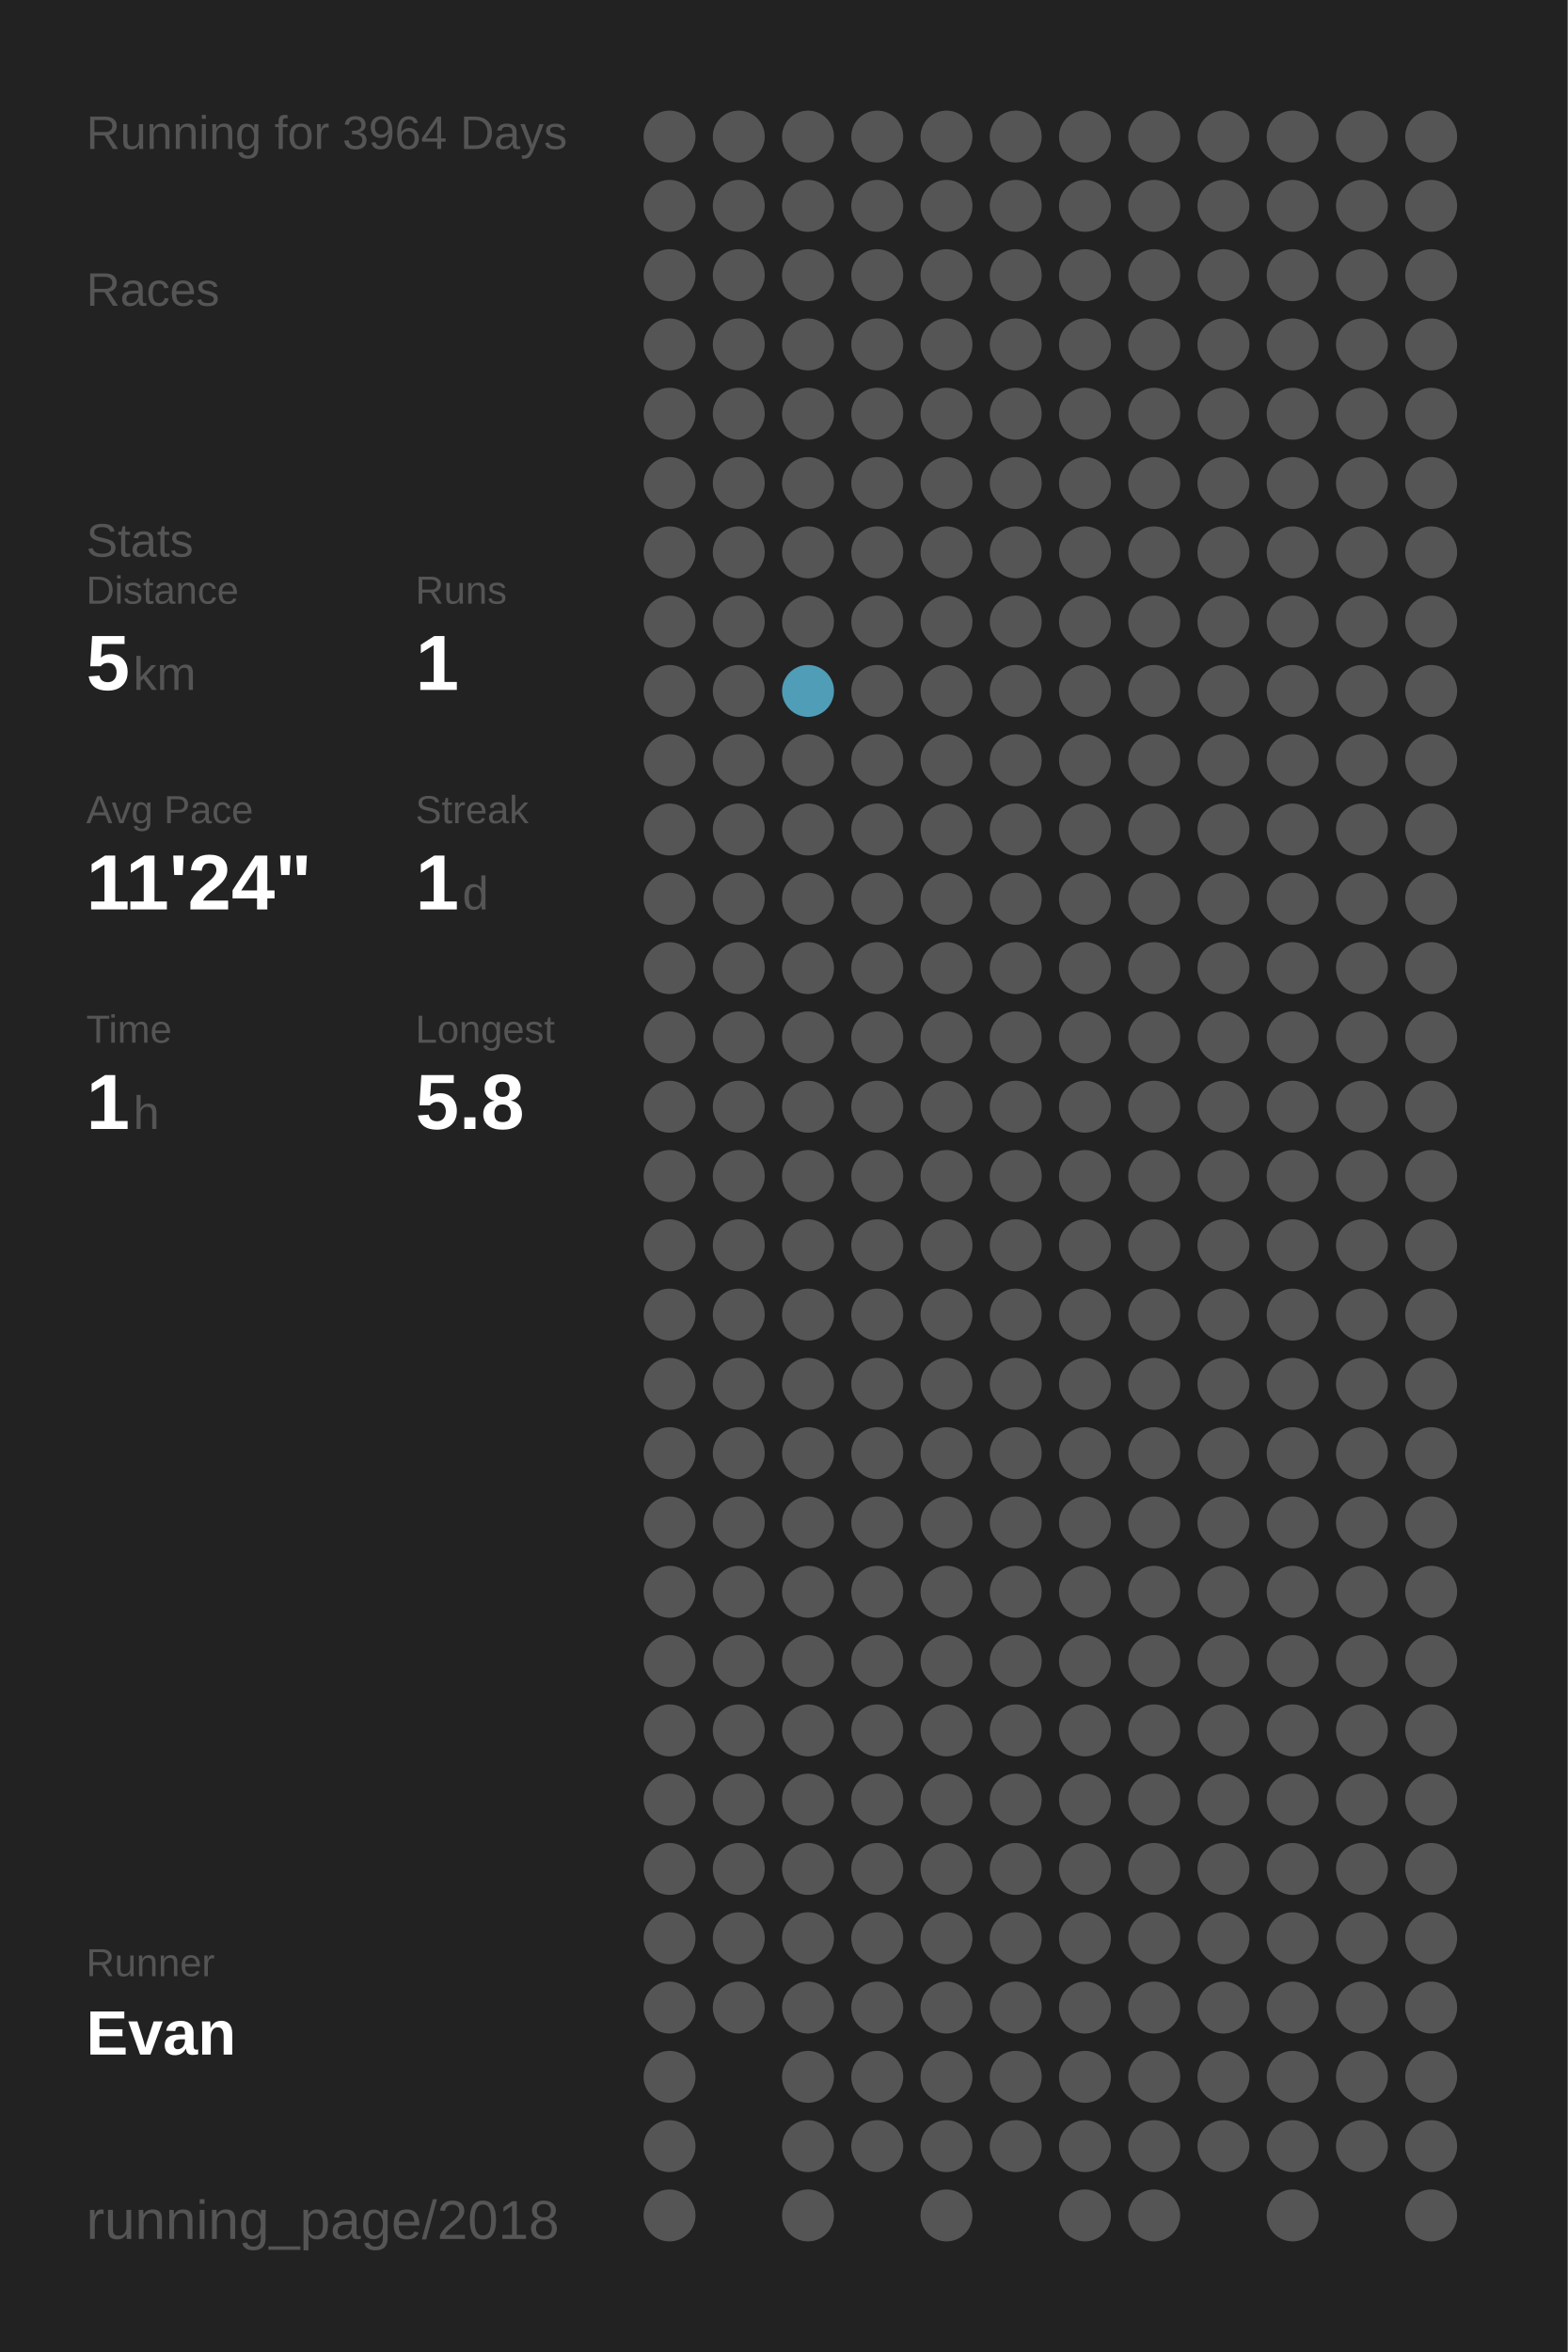
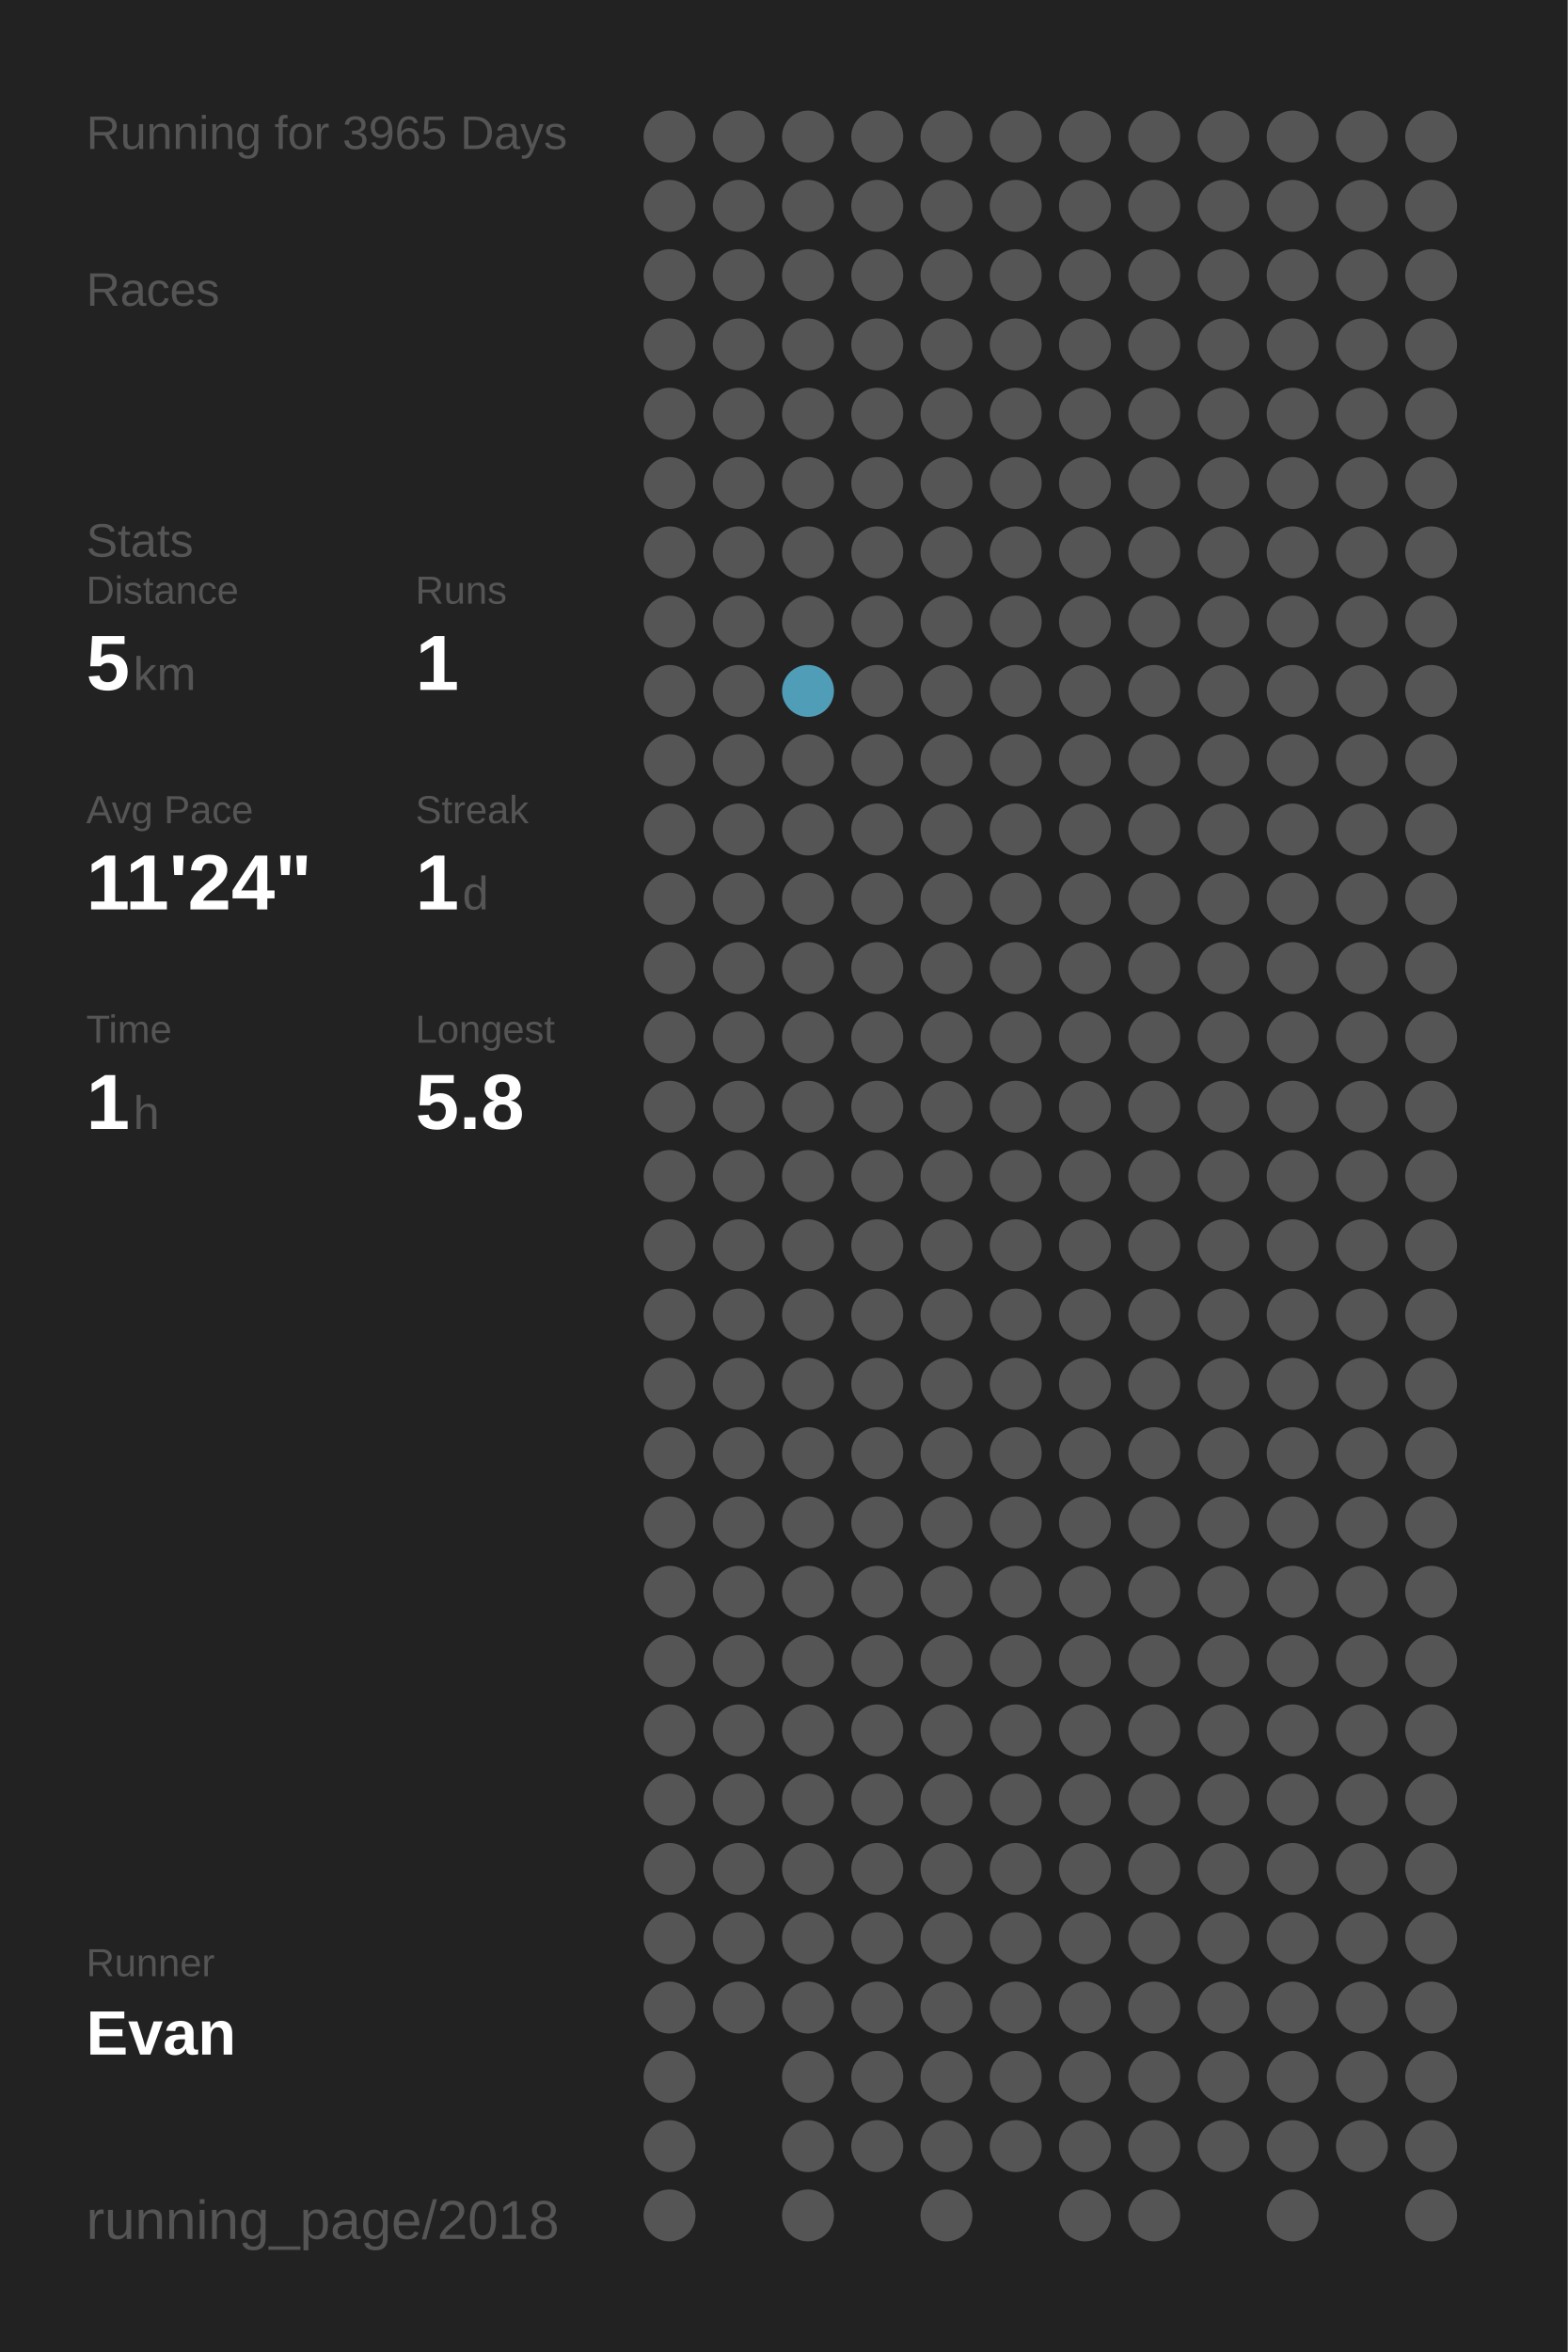
<svg xmlns="http://www.w3.org/2000/svg" baseProfile="full" height="300mm" version="1.1" viewBox="0,0,200,300" width="200mm">
  <defs />
  <rect fill="#222222" height="300" width="200" x="0" y="0" />
-   <text fill="#555555" style="font-size:6px; font-family:Arial;" x="11" y="19">Running for 3964 Days</text>
+   <text fill="#555555" style="font-size:6px; font-family:Arial;" x="11" y="19">Running for 3965 Days</text>
  <text fill="#555555" style="font-size:6px; font-family:Arial;" x="11" y="39">Races</text>
  <text fill="#555555" style="font-size:6px; font-family:Arial;" x="11" y="71">Stats</text>
  <text fill="#555555" style="font-size:5px; font-family:Arial;" x="11" y="77">Distance</text>
  <text fill="#FFFFFF" style="font-size:10px; font-family:Arial; font-weight:bold;" x="11" y="88">5</text>
  <text fill="#555555" style="font-size:6px; font-family:Arial;" x="17" y="88">km</text>
  <text fill="#555555" style="font-size:5px; font-family:Arial;" x="53" y="77">Runs</text>
  <text fill="#FFFFFF" style="font-size:10px; font-family:Arial; font-weight:bold;" x="53" y="88">1</text>
  <text fill="#555555" style="font-size:5px; font-family:Arial;" x="11" y="105">Avg Pace</text>
  <text fill="#FFFFFF" style="font-size:10px; font-family:Arial; font-weight:bold;" x="11" y="116">11'24"</text>
  <text fill="#555555" style="font-size:5px; font-family:Arial;" x="53" y="105">Streak</text>
  <text fill="#FFFFFF" style="font-size:10px; font-family:Arial; font-weight:bold;" x="53" y="116">1</text>
  <text fill="#555555" style="font-size:6px; font-family:Arial;" x="59" y="116">d</text>
  <text fill="#555555" style="font-size:5px; font-family:Arial;" x="11" y="133">Time</text>
  <text fill="#FFFFFF" style="font-size:10px; font-family:Arial; font-weight:bold;" x="11" y="144">1</text>
  <text fill="#555555" style="font-size:6px; font-family:Arial;" x="17" y="144">h</text>
  <text fill="#555555" style="font-size:5px; font-family:Arial;" x="53" y="133">Longest</text>
  <text fill="#FFFFFF" style="font-size:10px; font-family:Arial; font-weight:bold;" x="53" y="144">5.8</text>
  <text fill="#555555" style="font-size:5px; font-family:Arial;" x="11" y="252.065">Runner</text>
  <text fill="#FFFFFF" style="font-size:8px; font-family:Arial; font-weight:bold;" x="11" y="262.065">Evan</text>
  <text fill="#555555" style="font-size:7px; font-family:Arial;" x="11" y="285.581">running_page/2018</text>
  <circle cx="85.417" cy="17.419" fill="#555555" r="3.312" />
  <circle cx="85.417" cy="26.258" fill="#555555" r="3.312" />
  <circle cx="85.417" cy="35.097" fill="#555555" r="3.312" />
  <circle cx="85.417" cy="43.935" fill="#555555" r="3.312" />
  <circle cx="85.417" cy="52.774" fill="#555555" r="3.312" />
  <circle cx="85.417" cy="61.613" fill="#555555" r="3.312" />
  <circle cx="85.417" cy="70.452" fill="#555555" r="3.312" />
  <circle cx="85.417" cy="79.29" fill="#555555" r="3.312" />
  <circle cx="85.417" cy="88.129" fill="#555555" r="3.312" />
  <circle cx="85.417" cy="96.968" fill="#555555" r="3.312" />
  <circle cx="85.417" cy="105.806" fill="#555555" r="3.312" />
  <circle cx="85.417" cy="114.645" fill="#555555" r="3.312" />
  <circle cx="85.417" cy="123.484" fill="#555555" r="3.312" />
  <circle cx="85.417" cy="132.323" fill="#555555" r="3.312" />
  <circle cx="85.417" cy="141.161" fill="#555555" r="3.312" />
  <circle cx="85.417" cy="150" fill="#555555" r="3.312" />
  <circle cx="85.417" cy="158.839" fill="#555555" r="3.312" />
  <circle cx="85.417" cy="167.677" fill="#555555" r="3.312" />
  <circle cx="85.417" cy="176.516" fill="#555555" r="3.312" />
  <circle cx="85.417" cy="185.355" fill="#555555" r="3.312" />
  <circle cx="85.417" cy="194.194" fill="#555555" r="3.312" />
  <circle cx="85.417" cy="203.032" fill="#555555" r="3.312" />
  <circle cx="85.417" cy="211.871" fill="#555555" r="3.312" />
  <circle cx="85.417" cy="220.71" fill="#555555" r="3.312" />
  <circle cx="85.417" cy="229.548" fill="#555555" r="3.312" />
  <circle cx="85.417" cy="238.387" fill="#555555" r="3.312" />
  <circle cx="85.417" cy="247.226" fill="#555555" r="3.312" />
  <circle cx="85.417" cy="256.065" fill="#555555" r="3.312" />
  <circle cx="85.417" cy="264.903" fill="#555555" r="3.312" />
  <circle cx="85.417" cy="273.742" fill="#555555" r="3.312" />
  <circle cx="85.417" cy="282.581" fill="#555555" r="3.312" />
  <circle cx="94.25" cy="17.419" fill="#555555" r="3.312" />
  <circle cx="94.25" cy="26.258" fill="#555555" r="3.312" />
  <circle cx="94.25" cy="35.097" fill="#555555" r="3.312" />
  <circle cx="94.25" cy="43.935" fill="#555555" r="3.312" />
  <circle cx="94.25" cy="52.774" fill="#555555" r="3.312" />
  <circle cx="94.25" cy="61.613" fill="#555555" r="3.312" />
  <circle cx="94.25" cy="70.452" fill="#555555" r="3.312" />
  <circle cx="94.25" cy="79.29" fill="#555555" r="3.312" />
  <circle cx="94.25" cy="88.129" fill="#555555" r="3.312" />
  <circle cx="94.25" cy="96.968" fill="#555555" r="3.312" />
  <circle cx="94.25" cy="105.806" fill="#555555" r="3.312" />
  <circle cx="94.25" cy="114.645" fill="#555555" r="3.312" />
  <circle cx="94.25" cy="123.484" fill="#555555" r="3.312" />
  <circle cx="94.25" cy="132.323" fill="#555555" r="3.312" />
  <circle cx="94.25" cy="141.161" fill="#555555" r="3.312" />
  <circle cx="94.25" cy="150" fill="#555555" r="3.312" />
  <circle cx="94.25" cy="158.839" fill="#555555" r="3.312" />
  <circle cx="94.25" cy="167.677" fill="#555555" r="3.312" />
  <circle cx="94.25" cy="176.516" fill="#555555" r="3.312" />
  <circle cx="94.25" cy="185.355" fill="#555555" r="3.312" />
  <circle cx="94.25" cy="194.194" fill="#555555" r="3.312" />
  <circle cx="94.25" cy="203.032" fill="#555555" r="3.312" />
  <circle cx="94.25" cy="211.871" fill="#555555" r="3.312" />
  <circle cx="94.25" cy="220.71" fill="#555555" r="3.312" />
  <circle cx="94.25" cy="229.548" fill="#555555" r="3.312" />
  <circle cx="94.25" cy="238.387" fill="#555555" r="3.312" />
  <circle cx="94.25" cy="247.226" fill="#555555" r="3.312" />
  <circle cx="94.25" cy="256.065" fill="#555555" r="3.312" />
  <circle cx="103.083" cy="17.419" fill="#555555" r="3.312" />
  <circle cx="103.083" cy="26.258" fill="#555555" r="3.312" />
  <circle cx="103.083" cy="35.097" fill="#555555" r="3.312" />
  <circle cx="103.083" cy="43.935" fill="#555555" r="3.312" />
  <circle cx="103.083" cy="52.774" fill="#555555" r="3.312" />
  <circle cx="103.083" cy="61.613" fill="#555555" r="3.312" />
  <circle cx="103.083" cy="70.452" fill="#555555" r="3.312" />
  <circle cx="103.083" cy="79.29" fill="#555555" r="3.312" />
  <circle cx="103.083" cy="88.129" fill="#509db7" r="3.312" />
  <circle cx="103.083" cy="96.968" fill="#555555" r="3.312" />
  <circle cx="103.083" cy="105.806" fill="#555555" r="3.312" />
  <circle cx="103.083" cy="114.645" fill="#555555" r="3.312" />
  <circle cx="103.083" cy="123.484" fill="#555555" r="3.312" />
  <circle cx="103.083" cy="132.323" fill="#555555" r="3.312" />
  <circle cx="103.083" cy="141.161" fill="#555555" r="3.312" />
  <circle cx="103.083" cy="150" fill="#555555" r="3.312" />
  <circle cx="103.083" cy="158.839" fill="#555555" r="3.312" />
  <circle cx="103.083" cy="167.677" fill="#555555" r="3.312" />
  <circle cx="103.083" cy="176.516" fill="#555555" r="3.312" />
  <circle cx="103.083" cy="185.355" fill="#555555" r="3.312" />
  <circle cx="103.083" cy="194.194" fill="#555555" r="3.312" />
  <circle cx="103.083" cy="203.032" fill="#555555" r="3.312" />
  <circle cx="103.083" cy="211.871" fill="#555555" r="3.312" />
  <circle cx="103.083" cy="220.71" fill="#555555" r="3.312" />
  <circle cx="103.083" cy="229.548" fill="#555555" r="3.312" />
  <circle cx="103.083" cy="238.387" fill="#555555" r="3.312" />
  <circle cx="103.083" cy="247.226" fill="#555555" r="3.312" />
  <circle cx="103.083" cy="256.065" fill="#555555" r="3.312" />
  <circle cx="103.083" cy="264.903" fill="#555555" r="3.312" />
  <circle cx="103.083" cy="273.742" fill="#555555" r="3.312" />
  <circle cx="103.083" cy="282.581" fill="#555555" r="3.312" />
  <circle cx="111.917" cy="17.419" fill="#555555" r="3.312" />
  <circle cx="111.917" cy="26.258" fill="#555555" r="3.312" />
  <circle cx="111.917" cy="35.097" fill="#555555" r="3.312" />
  <circle cx="111.917" cy="43.935" fill="#555555" r="3.312" />
  <circle cx="111.917" cy="52.774" fill="#555555" r="3.312" />
  <circle cx="111.917" cy="61.613" fill="#555555" r="3.312" />
  <circle cx="111.917" cy="70.452" fill="#555555" r="3.312" />
  <circle cx="111.917" cy="79.29" fill="#555555" r="3.312" />
  <circle cx="111.917" cy="88.129" fill="#555555" r="3.312" />
  <circle cx="111.917" cy="96.968" fill="#555555" r="3.312" />
  <circle cx="111.917" cy="105.806" fill="#555555" r="3.312" />
  <circle cx="111.917" cy="114.645" fill="#555555" r="3.312" />
  <circle cx="111.917" cy="123.484" fill="#555555" r="3.312" />
  <circle cx="111.917" cy="132.323" fill="#555555" r="3.312" />
  <circle cx="111.917" cy="141.161" fill="#555555" r="3.312" />
  <circle cx="111.917" cy="150" fill="#555555" r="3.312" />
  <circle cx="111.917" cy="158.839" fill="#555555" r="3.312" />
  <circle cx="111.917" cy="167.677" fill="#555555" r="3.312" />
  <circle cx="111.917" cy="176.516" fill="#555555" r="3.312" />
  <circle cx="111.917" cy="185.355" fill="#555555" r="3.312" />
  <circle cx="111.917" cy="194.194" fill="#555555" r="3.312" />
  <circle cx="111.917" cy="203.032" fill="#555555" r="3.312" />
  <circle cx="111.917" cy="211.871" fill="#555555" r="3.312" />
  <circle cx="111.917" cy="220.71" fill="#555555" r="3.312" />
  <circle cx="111.917" cy="229.548" fill="#555555" r="3.312" />
  <circle cx="111.917" cy="238.387" fill="#555555" r="3.312" />
  <circle cx="111.917" cy="247.226" fill="#555555" r="3.312" />
  <circle cx="111.917" cy="256.065" fill="#555555" r="3.312" />
  <circle cx="111.917" cy="264.903" fill="#555555" r="3.312" />
  <circle cx="111.917" cy="273.742" fill="#555555" r="3.312" />
  <circle cx="120.75" cy="17.419" fill="#555555" r="3.312" />
  <circle cx="120.75" cy="26.258" fill="#555555" r="3.312" />
  <circle cx="120.75" cy="35.097" fill="#555555" r="3.312" />
  <circle cx="120.75" cy="43.935" fill="#555555" r="3.312" />
  <circle cx="120.75" cy="52.774" fill="#555555" r="3.312" />
  <circle cx="120.75" cy="61.613" fill="#555555" r="3.312" />
  <circle cx="120.75" cy="70.452" fill="#555555" r="3.312" />
  <circle cx="120.75" cy="79.29" fill="#555555" r="3.312" />
  <circle cx="120.75" cy="88.129" fill="#555555" r="3.312" />
  <circle cx="120.75" cy="96.968" fill="#555555" r="3.312" />
  <circle cx="120.75" cy="105.806" fill="#555555" r="3.312" />
  <circle cx="120.75" cy="114.645" fill="#555555" r="3.312" />
  <circle cx="120.75" cy="123.484" fill="#555555" r="3.312" />
  <circle cx="120.75" cy="132.323" fill="#555555" r="3.312" />
  <circle cx="120.75" cy="141.161" fill="#555555" r="3.312" />
  <circle cx="120.75" cy="150" fill="#555555" r="3.312" />
  <circle cx="120.75" cy="158.839" fill="#555555" r="3.312" />
  <circle cx="120.75" cy="167.677" fill="#555555" r="3.312" />
  <circle cx="120.75" cy="176.516" fill="#555555" r="3.312" />
  <circle cx="120.75" cy="185.355" fill="#555555" r="3.312" />
  <circle cx="120.75" cy="194.194" fill="#555555" r="3.312" />
  <circle cx="120.75" cy="203.032" fill="#555555" r="3.312" />
  <circle cx="120.75" cy="211.871" fill="#555555" r="3.312" />
  <circle cx="120.75" cy="220.71" fill="#555555" r="3.312" />
  <circle cx="120.75" cy="229.548" fill="#555555" r="3.312" />
  <circle cx="120.75" cy="238.387" fill="#555555" r="3.312" />
  <circle cx="120.75" cy="247.226" fill="#555555" r="3.312" />
  <circle cx="120.75" cy="256.065" fill="#555555" r="3.312" />
  <circle cx="120.75" cy="264.903" fill="#555555" r="3.312" />
  <circle cx="120.75" cy="273.742" fill="#555555" r="3.312" />
  <circle cx="120.75" cy="282.581" fill="#555555" r="3.312" />
  <circle cx="129.583" cy="17.419" fill="#555555" r="3.312" />
  <circle cx="129.583" cy="26.258" fill="#555555" r="3.312" />
  <circle cx="129.583" cy="35.097" fill="#555555" r="3.312" />
  <circle cx="129.583" cy="43.935" fill="#555555" r="3.312" />
  <circle cx="129.583" cy="52.774" fill="#555555" r="3.312" />
  <circle cx="129.583" cy="61.613" fill="#555555" r="3.312" />
  <circle cx="129.583" cy="70.452" fill="#555555" r="3.312" />
  <circle cx="129.583" cy="79.29" fill="#555555" r="3.312" />
  <circle cx="129.583" cy="88.129" fill="#555555" r="3.312" />
  <circle cx="129.583" cy="96.968" fill="#555555" r="3.312" />
  <circle cx="129.583" cy="105.806" fill="#555555" r="3.312" />
  <circle cx="129.583" cy="114.645" fill="#555555" r="3.312" />
  <circle cx="129.583" cy="123.484" fill="#555555" r="3.312" />
  <circle cx="129.583" cy="132.323" fill="#555555" r="3.312" />
  <circle cx="129.583" cy="141.161" fill="#555555" r="3.312" />
  <circle cx="129.583" cy="150" fill="#555555" r="3.312" />
  <circle cx="129.583" cy="158.839" fill="#555555" r="3.312" />
  <circle cx="129.583" cy="167.677" fill="#555555" r="3.312" />
  <circle cx="129.583" cy="176.516" fill="#555555" r="3.312" />
  <circle cx="129.583" cy="185.355" fill="#555555" r="3.312" />
  <circle cx="129.583" cy="194.194" fill="#555555" r="3.312" />
  <circle cx="129.583" cy="203.032" fill="#555555" r="3.312" />
  <circle cx="129.583" cy="211.871" fill="#555555" r="3.312" />
  <circle cx="129.583" cy="220.71" fill="#555555" r="3.312" />
  <circle cx="129.583" cy="229.548" fill="#555555" r="3.312" />
  <circle cx="129.583" cy="238.387" fill="#555555" r="3.312" />
  <circle cx="129.583" cy="247.226" fill="#555555" r="3.312" />
  <circle cx="129.583" cy="256.065" fill="#555555" r="3.312" />
  <circle cx="129.583" cy="264.903" fill="#555555" r="3.312" />
  <circle cx="129.583" cy="273.742" fill="#555555" r="3.312" />
  <circle cx="138.417" cy="17.419" fill="#555555" r="3.312" />
  <circle cx="138.417" cy="26.258" fill="#555555" r="3.312" />
  <circle cx="138.417" cy="35.097" fill="#555555" r="3.312" />
  <circle cx="138.417" cy="43.935" fill="#555555" r="3.312" />
  <circle cx="138.417" cy="52.774" fill="#555555" r="3.312" />
  <circle cx="138.417" cy="61.613" fill="#555555" r="3.312" />
  <circle cx="138.417" cy="70.452" fill="#555555" r="3.312" />
  <circle cx="138.417" cy="79.29" fill="#555555" r="3.312" />
  <circle cx="138.417" cy="88.129" fill="#555555" r="3.312" />
  <circle cx="138.417" cy="96.968" fill="#555555" r="3.312" />
  <circle cx="138.417" cy="105.806" fill="#555555" r="3.312" />
  <circle cx="138.417" cy="114.645" fill="#555555" r="3.312" />
  <circle cx="138.417" cy="123.484" fill="#555555" r="3.312" />
  <circle cx="138.417" cy="132.323" fill="#555555" r="3.312" />
  <circle cx="138.417" cy="141.161" fill="#555555" r="3.312" />
  <circle cx="138.417" cy="150" fill="#555555" r="3.312" />
  <circle cx="138.417" cy="158.839" fill="#555555" r="3.312" />
  <circle cx="138.417" cy="167.677" fill="#555555" r="3.312" />
  <circle cx="138.417" cy="176.516" fill="#555555" r="3.312" />
  <circle cx="138.417" cy="185.355" fill="#555555" r="3.312" />
  <circle cx="138.417" cy="194.194" fill="#555555" r="3.312" />
  <circle cx="138.417" cy="203.032" fill="#555555" r="3.312" />
  <circle cx="138.417" cy="211.871" fill="#555555" r="3.312" />
  <circle cx="138.417" cy="220.71" fill="#555555" r="3.312" />
  <circle cx="138.417" cy="229.548" fill="#555555" r="3.312" />
  <circle cx="138.417" cy="238.387" fill="#555555" r="3.312" />
  <circle cx="138.417" cy="247.226" fill="#555555" r="3.312" />
  <circle cx="138.417" cy="256.065" fill="#555555" r="3.312" />
  <circle cx="138.417" cy="264.903" fill="#555555" r="3.312" />
  <circle cx="138.417" cy="273.742" fill="#555555" r="3.312" />
  <circle cx="138.417" cy="282.581" fill="#555555" r="3.312" />
  <circle cx="147.25" cy="17.419" fill="#555555" r="3.312" />
  <circle cx="147.25" cy="26.258" fill="#555555" r="3.312" />
  <circle cx="147.25" cy="35.097" fill="#555555" r="3.312" />
  <circle cx="147.25" cy="43.935" fill="#555555" r="3.312" />
  <circle cx="147.25" cy="52.774" fill="#555555" r="3.312" />
  <circle cx="147.25" cy="61.613" fill="#555555" r="3.312" />
  <circle cx="147.25" cy="70.452" fill="#555555" r="3.312" />
  <circle cx="147.25" cy="79.29" fill="#555555" r="3.312" />
  <circle cx="147.25" cy="88.129" fill="#555555" r="3.312" />
  <circle cx="147.25" cy="96.968" fill="#555555" r="3.312" />
  <circle cx="147.25" cy="105.806" fill="#555555" r="3.312" />
  <circle cx="147.25" cy="114.645" fill="#555555" r="3.312" />
  <circle cx="147.25" cy="123.484" fill="#555555" r="3.312" />
  <circle cx="147.25" cy="132.323" fill="#555555" r="3.312" />
  <circle cx="147.25" cy="141.161" fill="#555555" r="3.312" />
  <circle cx="147.25" cy="150" fill="#555555" r="3.312" />
  <circle cx="147.25" cy="158.839" fill="#555555" r="3.312" />
  <circle cx="147.25" cy="167.677" fill="#555555" r="3.312" />
  <circle cx="147.25" cy="176.516" fill="#555555" r="3.312" />
  <circle cx="147.25" cy="185.355" fill="#555555" r="3.312" />
  <circle cx="147.25" cy="194.194" fill="#555555" r="3.312" />
  <circle cx="147.25" cy="203.032" fill="#555555" r="3.312" />
  <circle cx="147.25" cy="211.871" fill="#555555" r="3.312" />
  <circle cx="147.25" cy="220.71" fill="#555555" r="3.312" />
  <circle cx="147.25" cy="229.548" fill="#555555" r="3.312" />
  <circle cx="147.25" cy="238.387" fill="#555555" r="3.312" />
  <circle cx="147.25" cy="247.226" fill="#555555" r="3.312" />
  <circle cx="147.25" cy="256.065" fill="#555555" r="3.312" />
  <circle cx="147.25" cy="264.903" fill="#555555" r="3.312" />
  <circle cx="147.25" cy="273.742" fill="#555555" r="3.312" />
  <circle cx="147.25" cy="282.581" fill="#555555" r="3.312" />
  <circle cx="156.083" cy="17.419" fill="#555555" r="3.312" />
  <circle cx="156.083" cy="26.258" fill="#555555" r="3.312" />
  <circle cx="156.083" cy="35.097" fill="#555555" r="3.312" />
  <circle cx="156.083" cy="43.935" fill="#555555" r="3.312" />
  <circle cx="156.083" cy="52.774" fill="#555555" r="3.312" />
  <circle cx="156.083" cy="61.613" fill="#555555" r="3.312" />
  <circle cx="156.083" cy="70.452" fill="#555555" r="3.312" />
  <circle cx="156.083" cy="79.29" fill="#555555" r="3.312" />
  <circle cx="156.083" cy="88.129" fill="#555555" r="3.312" />
  <circle cx="156.083" cy="96.968" fill="#555555" r="3.312" />
  <circle cx="156.083" cy="105.806" fill="#555555" r="3.312" />
  <circle cx="156.083" cy="114.645" fill="#555555" r="3.312" />
  <circle cx="156.083" cy="123.484" fill="#555555" r="3.312" />
  <circle cx="156.083" cy="132.323" fill="#555555" r="3.312" />
  <circle cx="156.083" cy="141.161" fill="#555555" r="3.312" />
  <circle cx="156.083" cy="150" fill="#555555" r="3.312" />
  <circle cx="156.083" cy="158.839" fill="#555555" r="3.312" />
  <circle cx="156.083" cy="167.677" fill="#555555" r="3.312" />
  <circle cx="156.083" cy="176.516" fill="#555555" r="3.312" />
  <circle cx="156.083" cy="185.355" fill="#555555" r="3.312" />
  <circle cx="156.083" cy="194.194" fill="#555555" r="3.312" />
  <circle cx="156.083" cy="203.032" fill="#555555" r="3.312" />
  <circle cx="156.083" cy="211.871" fill="#555555" r="3.312" />
  <circle cx="156.083" cy="220.71" fill="#555555" r="3.312" />
  <circle cx="156.083" cy="229.548" fill="#555555" r="3.312" />
  <circle cx="156.083" cy="238.387" fill="#555555" r="3.312" />
  <circle cx="156.083" cy="247.226" fill="#555555" r="3.312" />
  <circle cx="156.083" cy="256.065" fill="#555555" r="3.312" />
  <circle cx="156.083" cy="264.903" fill="#555555" r="3.312" />
  <circle cx="156.083" cy="273.742" fill="#555555" r="3.312" />
  <circle cx="164.917" cy="17.419" fill="#555555" r="3.312" />
  <circle cx="164.917" cy="26.258" fill="#555555" r="3.312" />
  <circle cx="164.917" cy="35.097" fill="#555555" r="3.312" />
  <circle cx="164.917" cy="43.935" fill="#555555" r="3.312" />
  <circle cx="164.917" cy="52.774" fill="#555555" r="3.312" />
  <circle cx="164.917" cy="61.613" fill="#555555" r="3.312" />
  <circle cx="164.917" cy="70.452" fill="#555555" r="3.312" />
  <circle cx="164.917" cy="79.29" fill="#555555" r="3.312" />
  <circle cx="164.917" cy="88.129" fill="#555555" r="3.312" />
  <circle cx="164.917" cy="96.968" fill="#555555" r="3.312" />
  <circle cx="164.917" cy="105.806" fill="#555555" r="3.312" />
  <circle cx="164.917" cy="114.645" fill="#555555" r="3.312" />
  <circle cx="164.917" cy="123.484" fill="#555555" r="3.312" />
  <circle cx="164.917" cy="132.323" fill="#555555" r="3.312" />
  <circle cx="164.917" cy="141.161" fill="#555555" r="3.312" />
  <circle cx="164.917" cy="150" fill="#555555" r="3.312" />
  <circle cx="164.917" cy="158.839" fill="#555555" r="3.312" />
  <circle cx="164.917" cy="167.677" fill="#555555" r="3.312" />
  <circle cx="164.917" cy="176.516" fill="#555555" r="3.312" />
  <circle cx="164.917" cy="185.355" fill="#555555" r="3.312" />
  <circle cx="164.917" cy="194.194" fill="#555555" r="3.312" />
  <circle cx="164.917" cy="203.032" fill="#555555" r="3.312" />
  <circle cx="164.917" cy="211.871" fill="#555555" r="3.312" />
  <circle cx="164.917" cy="220.71" fill="#555555" r="3.312" />
  <circle cx="164.917" cy="229.548" fill="#555555" r="3.312" />
  <circle cx="164.917" cy="238.387" fill="#555555" r="3.312" />
  <circle cx="164.917" cy="247.226" fill="#555555" r="3.312" />
  <circle cx="164.917" cy="256.065" fill="#555555" r="3.312" />
  <circle cx="164.917" cy="264.903" fill="#555555" r="3.312" />
  <circle cx="164.917" cy="273.742" fill="#555555" r="3.312" />
  <circle cx="164.917" cy="282.581" fill="#555555" r="3.312" />
  <circle cx="173.75" cy="17.419" fill="#555555" r="3.312" />
  <circle cx="173.75" cy="26.258" fill="#555555" r="3.312" />
  <circle cx="173.75" cy="35.097" fill="#555555" r="3.312" />
  <circle cx="173.75" cy="43.935" fill="#555555" r="3.312" />
  <circle cx="173.75" cy="52.774" fill="#555555" r="3.312" />
  <circle cx="173.75" cy="61.613" fill="#555555" r="3.312" />
  <circle cx="173.75" cy="70.452" fill="#555555" r="3.312" />
  <circle cx="173.75" cy="79.29" fill="#555555" r="3.312" />
  <circle cx="173.75" cy="88.129" fill="#555555" r="3.312" />
  <circle cx="173.75" cy="96.968" fill="#555555" r="3.312" />
  <circle cx="173.75" cy="105.806" fill="#555555" r="3.312" />
  <circle cx="173.75" cy="114.645" fill="#555555" r="3.312" />
  <circle cx="173.75" cy="123.484" fill="#555555" r="3.312" />
  <circle cx="173.75" cy="132.323" fill="#555555" r="3.312" />
  <circle cx="173.75" cy="141.161" fill="#555555" r="3.312" />
  <circle cx="173.75" cy="150" fill="#555555" r="3.312" />
  <circle cx="173.75" cy="158.839" fill="#555555" r="3.312" />
  <circle cx="173.75" cy="167.677" fill="#555555" r="3.312" />
  <circle cx="173.75" cy="176.516" fill="#555555" r="3.312" />
  <circle cx="173.75" cy="185.355" fill="#555555" r="3.312" />
  <circle cx="173.75" cy="194.194" fill="#555555" r="3.312" />
  <circle cx="173.75" cy="203.032" fill="#555555" r="3.312" />
  <circle cx="173.75" cy="211.871" fill="#555555" r="3.312" />
  <circle cx="173.75" cy="220.71" fill="#555555" r="3.312" />
  <circle cx="173.75" cy="229.548" fill="#555555" r="3.312" />
  <circle cx="173.75" cy="238.387" fill="#555555" r="3.312" />
  <circle cx="173.75" cy="247.226" fill="#555555" r="3.312" />
  <circle cx="173.75" cy="256.065" fill="#555555" r="3.312" />
  <circle cx="173.75" cy="264.903" fill="#555555" r="3.312" />
  <circle cx="173.75" cy="273.742" fill="#555555" r="3.312" />
  <circle cx="182.583" cy="17.419" fill="#555555" r="3.312" />
  <circle cx="182.583" cy="26.258" fill="#555555" r="3.312" />
  <circle cx="182.583" cy="35.097" fill="#555555" r="3.312" />
  <circle cx="182.583" cy="43.935" fill="#555555" r="3.312" />
  <circle cx="182.583" cy="52.774" fill="#555555" r="3.312" />
  <circle cx="182.583" cy="61.613" fill="#555555" r="3.312" />
  <circle cx="182.583" cy="70.452" fill="#555555" r="3.312" />
  <circle cx="182.583" cy="79.29" fill="#555555" r="3.312" />
  <circle cx="182.583" cy="88.129" fill="#555555" r="3.312" />
  <circle cx="182.583" cy="96.968" fill="#555555" r="3.312" />
  <circle cx="182.583" cy="105.806" fill="#555555" r="3.312" />
  <circle cx="182.583" cy="114.645" fill="#555555" r="3.312" />
  <circle cx="182.583" cy="123.484" fill="#555555" r="3.312" />
  <circle cx="182.583" cy="132.323" fill="#555555" r="3.312" />
  <circle cx="182.583" cy="141.161" fill="#555555" r="3.312" />
  <circle cx="182.583" cy="150" fill="#555555" r="3.312" />
  <circle cx="182.583" cy="158.839" fill="#555555" r="3.312" />
  <circle cx="182.583" cy="167.677" fill="#555555" r="3.312" />
  <circle cx="182.583" cy="176.516" fill="#555555" r="3.312" />
  <circle cx="182.583" cy="185.355" fill="#555555" r="3.312" />
  <circle cx="182.583" cy="194.194" fill="#555555" r="3.312" />
  <circle cx="182.583" cy="203.032" fill="#555555" r="3.312" />
  <circle cx="182.583" cy="211.871" fill="#555555" r="3.312" />
  <circle cx="182.583" cy="220.71" fill="#555555" r="3.312" />
  <circle cx="182.583" cy="229.548" fill="#555555" r="3.312" />
  <circle cx="182.583" cy="238.387" fill="#555555" r="3.312" />
  <circle cx="182.583" cy="247.226" fill="#555555" r="3.312" />
  <circle cx="182.583" cy="256.065" fill="#555555" r="3.312" />
  <circle cx="182.583" cy="264.903" fill="#555555" r="3.312" />
  <circle cx="182.583" cy="273.742" fill="#555555" r="3.312" />
  <circle cx="182.583" cy="282.581" fill="#555555" r="3.312" />
</svg>
